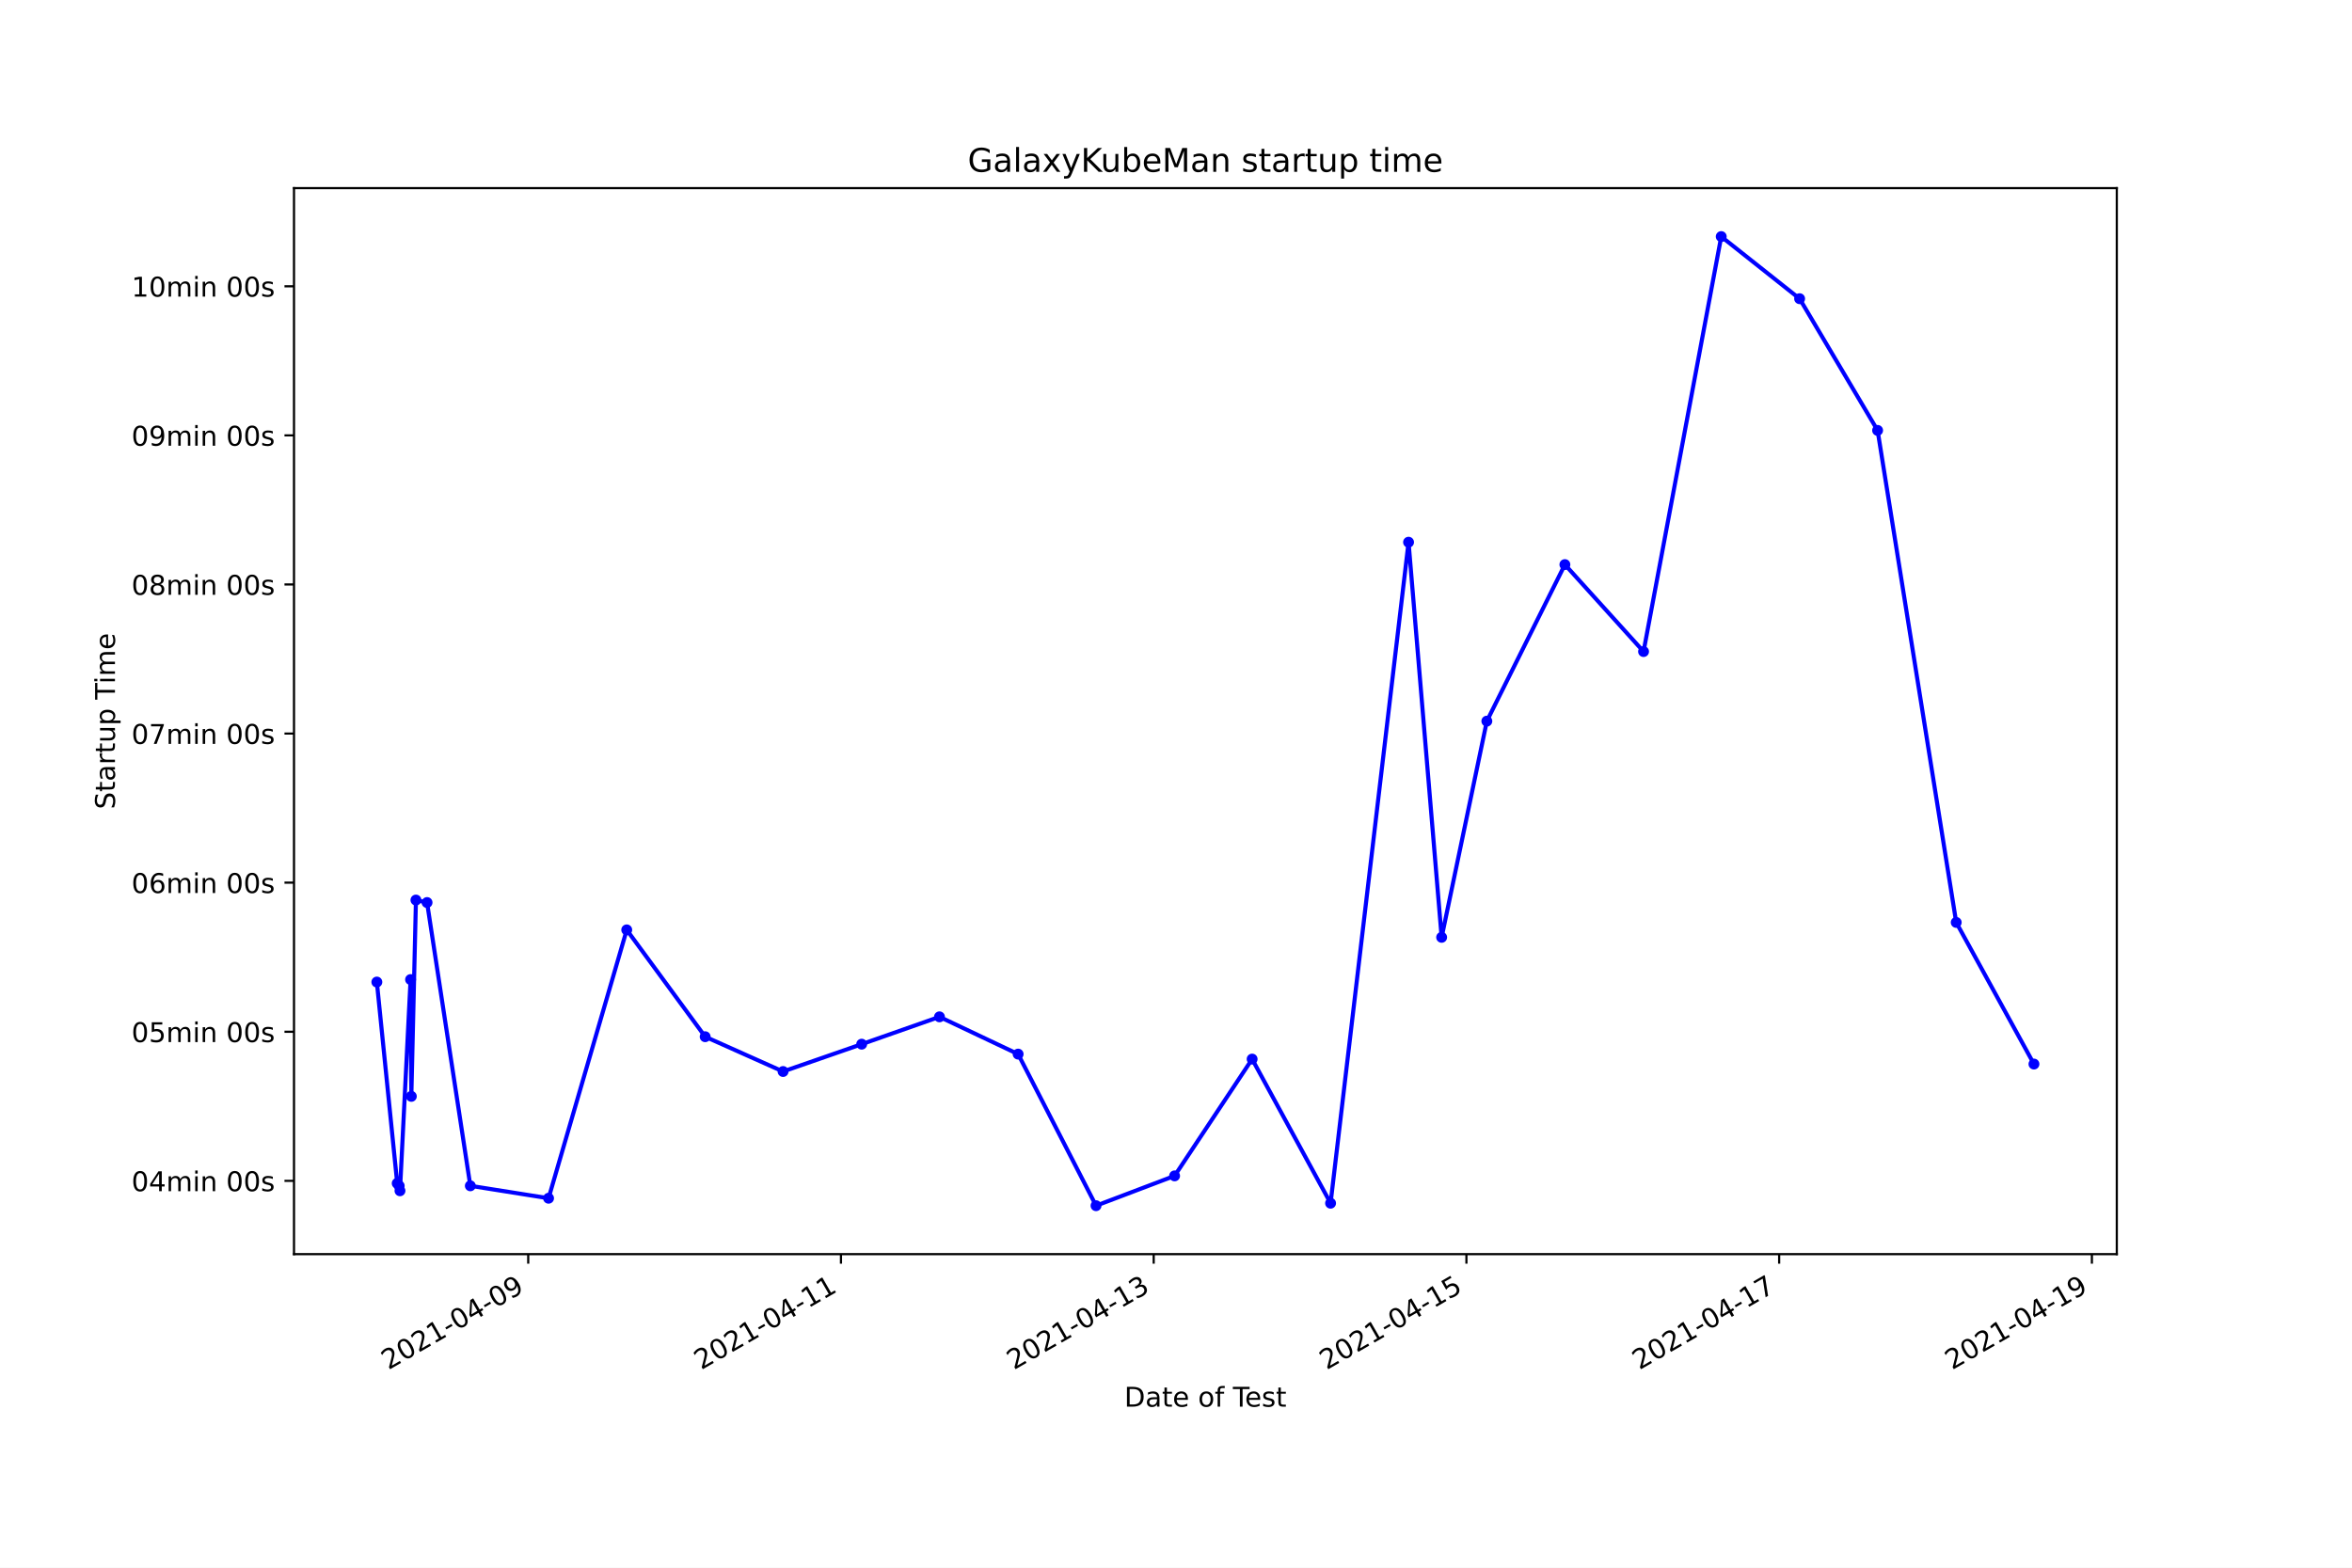
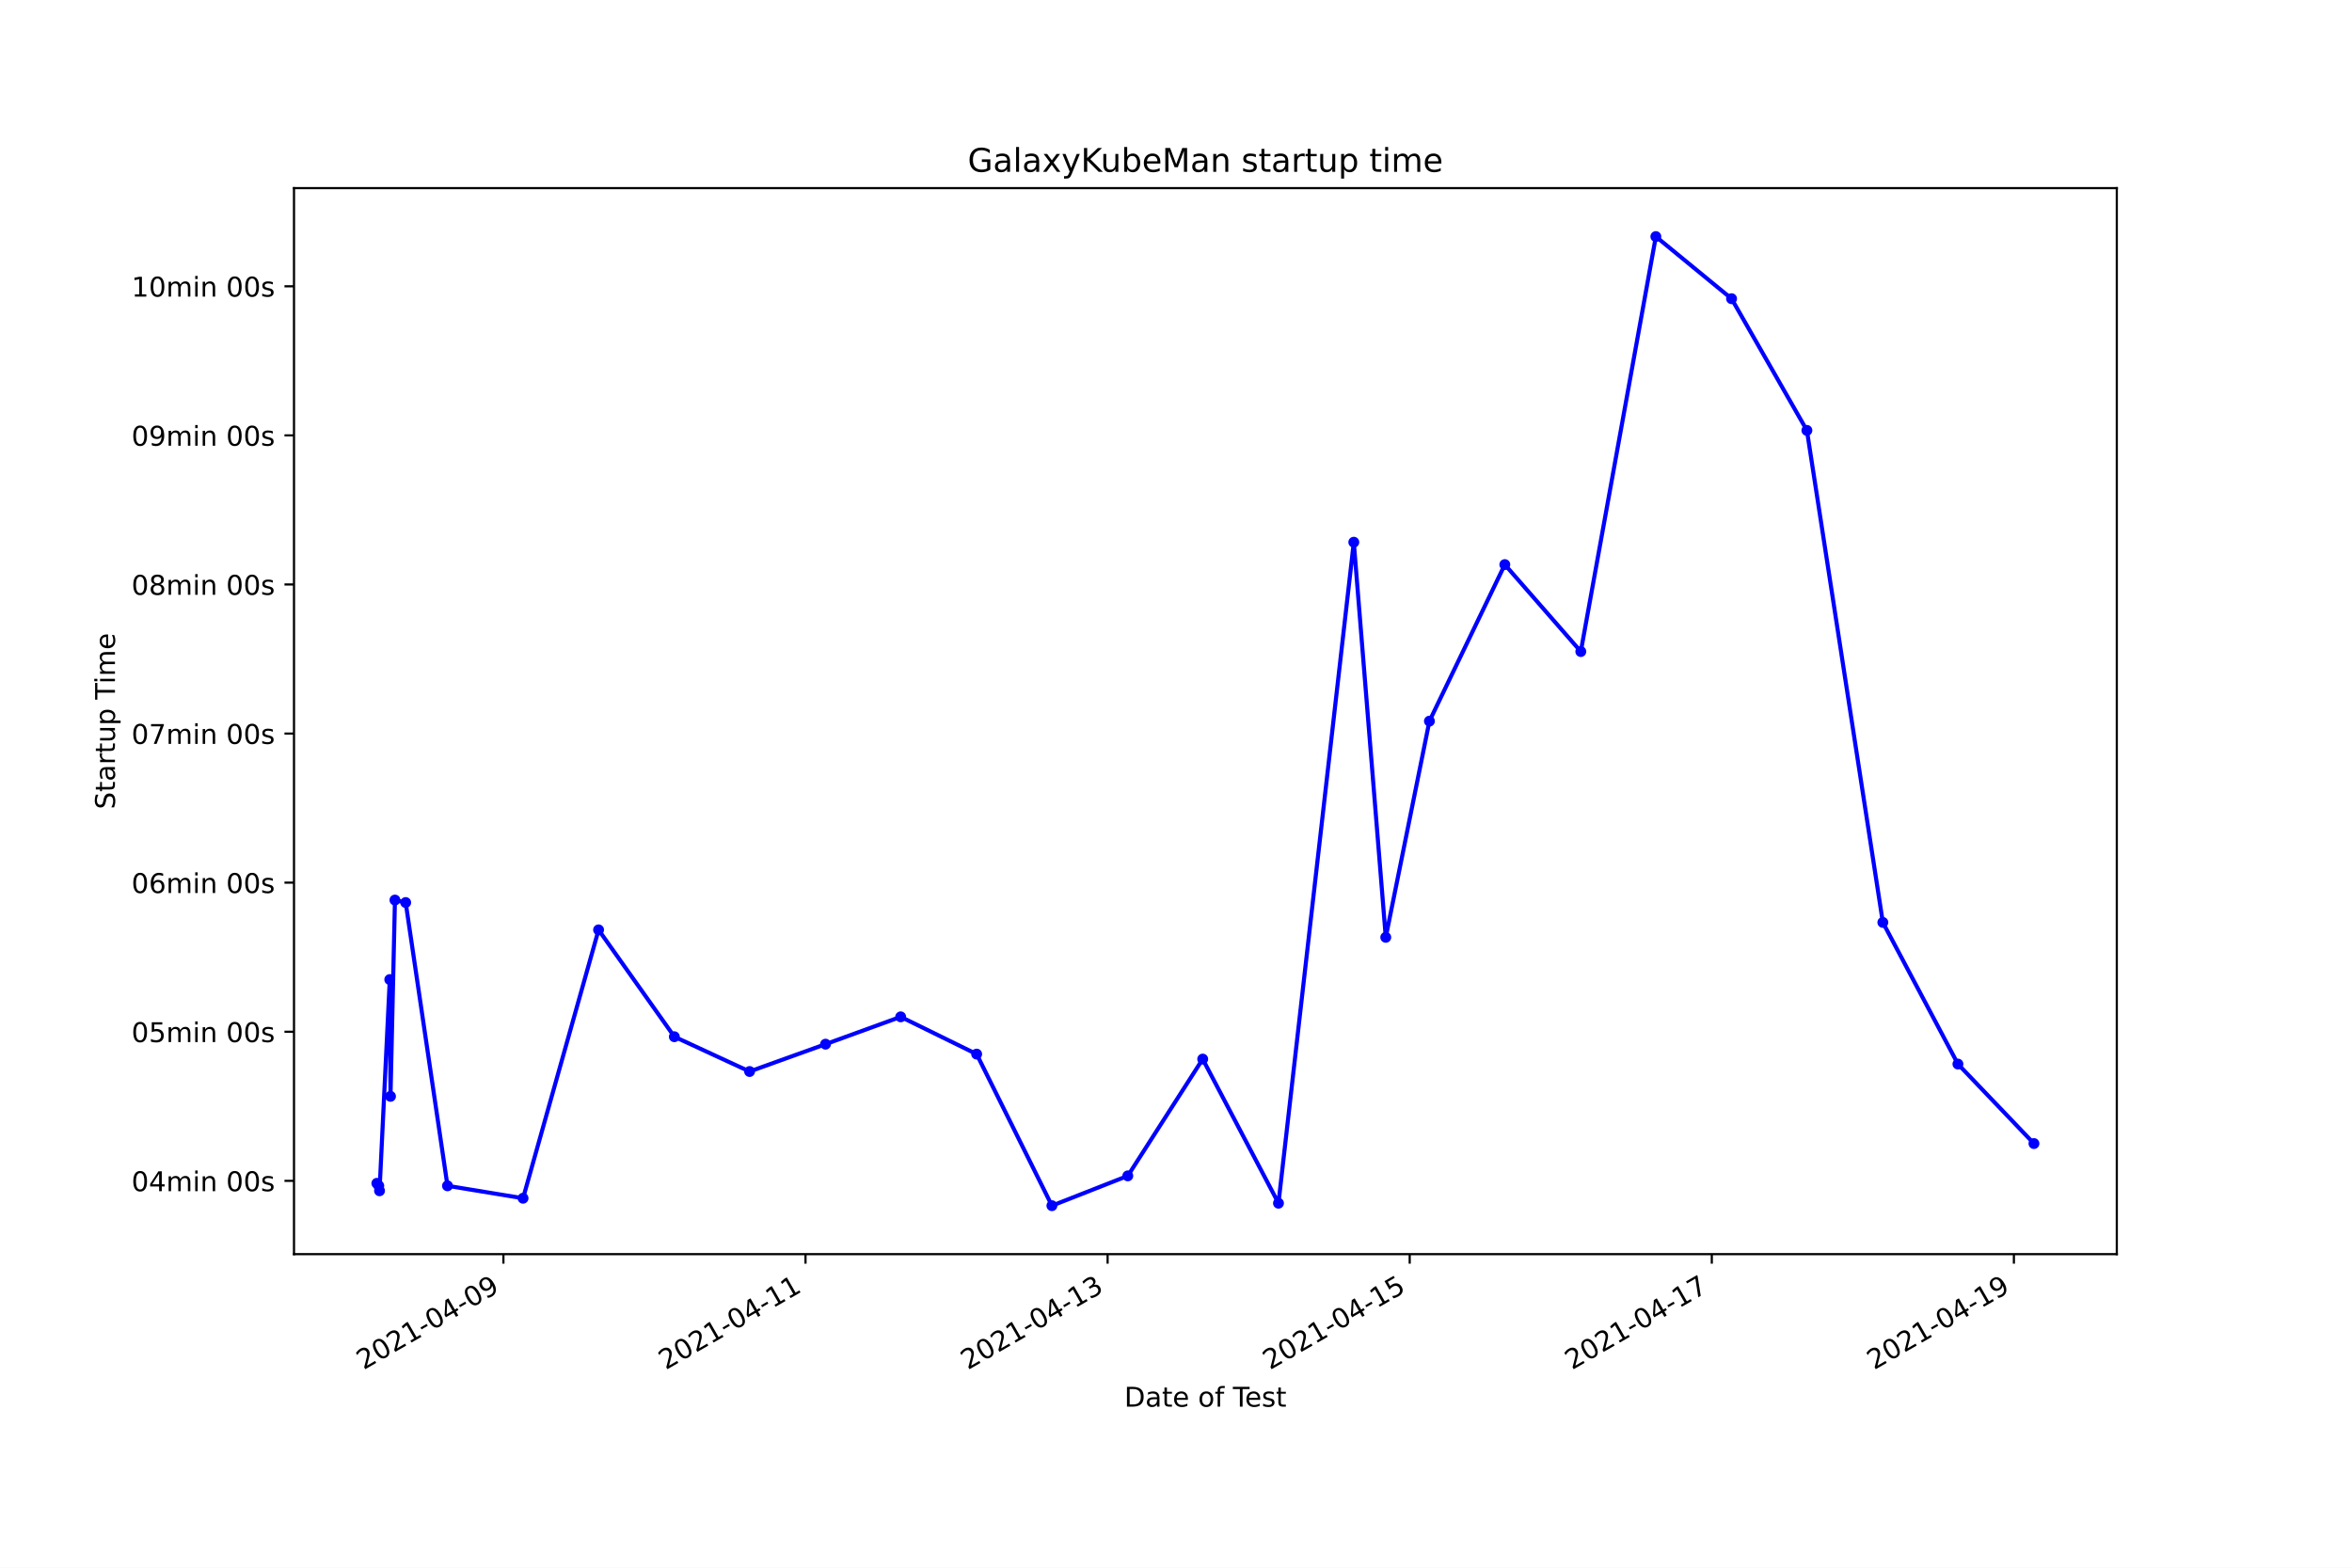
<svg xmlns="http://www.w3.org/2000/svg" xmlns:xlink="http://www.w3.org/1999/xlink" height="576pt" version="1.1" viewBox="0 0 864 576" width="864pt">
  <defs>
    <style type="text/css">*{stroke-linecap:butt;stroke-linejoin:round;}</style>
  </defs>
  <g id="figure_1">
    <g id="patch_1">
      <path d="M 0 576  L 864 576  L 864 0  L 0 0  z " style="fill:#ffffff;" />
    </g>
    <g id="axes_1">
      <g id="patch_2">
        <path d="M 108 460.8  L 777.6 460.8  L 777.6 69.12  L 108 69.12  z " style="fill:#ffffff;" />
      </g>
      <g id="matplotlib.axis_1">
        <g id="xtick_1">
          <g id="line2d_1">
            <defs>
-               <path d="M 0 0  L 0 3.5  " id="m225bb0d19f" style="stroke:#000000;stroke-width:0.8;" />
+               <path d="M 0 0  L 0 3.5  " id="m2a1dd8f8ae" style="stroke:#000000;stroke-width:0.8;" />
            </defs>
            <g>
-               <use style="stroke:#000000;stroke-width:0.8;" x="194.042" xlink:href="#m225bb0d19f" y="460.8" />
+               <use style="stroke:#000000;stroke-width:0.8;" x="184.928" xlink:href="#m2a1dd8f8ae" y="460.8" />
            </g>
          </g>
          <g id="text_1">
-             <g transform="translate(142.6728 503.4383)rotate(-30)scale(0.1 -0.1)">
+             <g transform="translate(133.5586 503.4383)rotate(-30)scale(0.1 -0.1)">
              <defs>
                <path d="M 1228 531  L 3431 531  L 3431 0  L 469 0  L 469 531  Q 828 903 1448 1529  Q 2069 2156 2228 2338  Q 2531 2678 2651 2914  Q 2772 3150 2772 3378  Q 2772 3750 2511 3984  Q 2250 4219 1831 4219  Q 1534 4219 1204 4116  Q 875 4013 500 3803  L 500 4441  Q 881 4594 1212 4672  Q 1544 4750 1819 4750  Q 2544 4750 2975 4387  Q 3406 4025 3406 3419  Q 3406 3131 3298 2873  Q 3191 2616 2906 2266  Q 2828 2175 2409 1742  Q 1991 1309 1228 531  z " id="DejaVuSans-32" transform="scale(0.015625)" />
                <path d="M 2034 4250  Q 1547 4250 1301 3770  Q 1056 3291 1056 2328  Q 1056 1369 1301 889  Q 1547 409 2034 409  Q 2525 409 2770 889  Q 3016 1369 3016 2328  Q 3016 3291 2770 3770  Q 2525 4250 2034 4250  z M 2034 4750  Q 2819 4750 3233 4129  Q 3647 3509 3647 2328  Q 3647 1150 3233 529  Q 2819 -91 2034 -91  Q 1250 -91 836 529  Q 422 1150 422 2328  Q 422 3509 836 4129  Q 1250 4750 2034 4750  z " id="DejaVuSans-30" transform="scale(0.015625)" />
                <path d="M 794 531  L 1825 531  L 1825 4091  L 703 3866  L 703 4441  L 1819 4666  L 2450 4666  L 2450 531  L 3481 531  L 3481 0  L 794 0  L 794 531  z " id="DejaVuSans-31" transform="scale(0.015625)" />
                <path d="M 313 2009  L 1997 2009  L 1997 1497  L 313 1497  L 313 2009  z " id="DejaVuSans-2d" transform="scale(0.015625)" />
                <path d="M 2419 4116  L 825 1625  L 2419 1625  L 2419 4116  z M 2253 4666  L 3047 4666  L 3047 1625  L 3713 1625  L 3713 1100  L 3047 1100  L 3047 0  L 2419 0  L 2419 1100  L 313 1100  L 313 1709  L 2253 4666  z " id="DejaVuSans-34" transform="scale(0.015625)" />
                <path d="M 703 97  L 703 672  Q 941 559 1184 500  Q 1428 441 1663 441  Q 2288 441 2617 861  Q 2947 1281 2994 2138  Q 2813 1869 2534 1725  Q 2256 1581 1919 1581  Q 1219 1581 811 2004  Q 403 2428 403 3163  Q 403 3881 828 4315  Q 1253 4750 1959 4750  Q 2769 4750 3195 4129  Q 3622 3509 3622 2328  Q 3622 1225 3098 567  Q 2575 -91 1691 -91  Q 1453 -91 1209 -44  Q 966 3 703 97  z M 1959 2075  Q 2384 2075 2632 2365  Q 2881 2656 2881 3163  Q 2881 3666 2632 3958  Q 2384 4250 1959 4250  Q 1534 4250 1286 3958  Q 1038 3666 1038 3163  Q 1038 2656 1286 2365  Q 1534 2075 1959 2075  z " id="DejaVuSans-39" transform="scale(0.015625)" />
              </defs>
              <use xlink:href="#DejaVuSans-32" />
              <use x="63.623" xlink:href="#DejaVuSans-30" />
              <use x="127.246" xlink:href="#DejaVuSans-32" />
              <use x="190.869" xlink:href="#DejaVuSans-31" />
              <use x="254.492" xlink:href="#DejaVuSans-2d" />
              <use x="290.576" xlink:href="#DejaVuSans-30" />
              <use x="354.199" xlink:href="#DejaVuSans-34" />
              <use x="417.822" xlink:href="#DejaVuSans-2d" />
              <use x="453.906" xlink:href="#DejaVuSans-30" />
              <use x="517.529" xlink:href="#DejaVuSans-39" />
            </g>
          </g>
        </g>
        <g id="xtick_2">
          <g id="line2d_2">
            <g>
-               <use style="stroke:#000000;stroke-width:0.8;" x="308.924" xlink:href="#m225bb0d19f" y="460.8" />
+               <use style="stroke:#000000;stroke-width:0.8;" x="295.902" xlink:href="#m2a1dd8f8ae" y="460.8" />
            </g>
          </g>
          <g id="text_2">
-             <g transform="translate(257.5543 503.4383)rotate(-30)scale(0.1 -0.1)">
+             <g transform="translate(244.5329 503.4383)rotate(-30)scale(0.1 -0.1)">
              <use xlink:href="#DejaVuSans-32" />
              <use x="63.623" xlink:href="#DejaVuSans-30" />
              <use x="127.246" xlink:href="#DejaVuSans-32" />
              <use x="190.869" xlink:href="#DejaVuSans-31" />
              <use x="254.492" xlink:href="#DejaVuSans-2d" />
              <use x="290.576" xlink:href="#DejaVuSans-30" />
              <use x="354.199" xlink:href="#DejaVuSans-34" />
              <use x="417.822" xlink:href="#DejaVuSans-2d" />
              <use x="453.906" xlink:href="#DejaVuSans-31" />
              <use x="517.529" xlink:href="#DejaVuSans-31" />
            </g>
          </g>
        </g>
        <g id="xtick_3">
          <g id="line2d_3">
            <g>
-               <use style="stroke:#000000;stroke-width:0.8;" x="423.805" xlink:href="#m225bb0d19f" y="460.8" />
+               <use style="stroke:#000000;stroke-width:0.8;" x="406.877" xlink:href="#m2a1dd8f8ae" y="460.8" />
            </g>
          </g>
          <g id="text_3">
-             <g transform="translate(372.4359 503.4383)rotate(-30)scale(0.1 -0.1)">
+             <g transform="translate(355.5071 503.4383)rotate(-30)scale(0.1 -0.1)">
              <defs>
                <path d="M 2597 2516  Q 3050 2419 3304 2112  Q 3559 1806 3559 1356  Q 3559 666 3084 287  Q 2609 -91 1734 -91  Q 1441 -91 1130 -33  Q 819 25 488 141  L 488 750  Q 750 597 1062 519  Q 1375 441 1716 441  Q 2309 441 2620 675  Q 2931 909 2931 1356  Q 2931 1769 2642 2001  Q 2353 2234 1838 2234  L 1294 2234  L 1294 2753  L 1863 2753  Q 2328 2753 2575 2939  Q 2822 3125 2822 3475  Q 2822 3834 2567 4026  Q 2313 4219 1838 4219  Q 1578 4219 1281 4162  Q 984 4106 628 3988  L 628 4550  Q 988 4650 1302 4700  Q 1616 4750 1894 4750  Q 2613 4750 3031 4423  Q 3450 4097 3450 3541  Q 3450 3153 3228 2886  Q 3006 2619 2597 2516  z " id="DejaVuSans-33" transform="scale(0.015625)" />
              </defs>
              <use xlink:href="#DejaVuSans-32" />
              <use x="63.623" xlink:href="#DejaVuSans-30" />
              <use x="127.246" xlink:href="#DejaVuSans-32" />
              <use x="190.869" xlink:href="#DejaVuSans-31" />
              <use x="254.492" xlink:href="#DejaVuSans-2d" />
              <use x="290.576" xlink:href="#DejaVuSans-30" />
              <use x="354.199" xlink:href="#DejaVuSans-34" />
              <use x="417.822" xlink:href="#DejaVuSans-2d" />
              <use x="453.906" xlink:href="#DejaVuSans-31" />
              <use x="517.529" xlink:href="#DejaVuSans-33" />
            </g>
          </g>
        </g>
        <g id="xtick_4">
          <g id="line2d_4">
            <g>
-               <use style="stroke:#000000;stroke-width:0.8;" x="538.687" xlink:href="#m225bb0d19f" y="460.8" />
+               <use style="stroke:#000000;stroke-width:0.8;" x="517.851" xlink:href="#m2a1dd8f8ae" y="460.8" />
            </g>
          </g>
          <g id="text_4">
-             <g transform="translate(487.3174 503.4383)rotate(-30)scale(0.1 -0.1)">
+             <g transform="translate(466.4814 503.4383)rotate(-30)scale(0.1 -0.1)">
              <defs>
                <path d="M 691 4666  L 3169 4666  L 3169 4134  L 1269 4134  L 1269 2991  Q 1406 3038 1543 3061  Q 1681 3084 1819 3084  Q 2600 3084 3056 2656  Q 3513 2228 3513 1497  Q 3513 744 3044 326  Q 2575 -91 1722 -91  Q 1428 -91 1123 -41  Q 819 9 494 109  L 494 744  Q 775 591 1075 516  Q 1375 441 1709 441  Q 2250 441 2565 725  Q 2881 1009 2881 1497  Q 2881 1984 2565 2268  Q 2250 2553 1709 2553  Q 1456 2553 1204 2497  Q 953 2441 691 2322  L 691 4666  z " id="DejaVuSans-35" transform="scale(0.015625)" />
              </defs>
              <use xlink:href="#DejaVuSans-32" />
              <use x="63.623" xlink:href="#DejaVuSans-30" />
              <use x="127.246" xlink:href="#DejaVuSans-32" />
              <use x="190.869" xlink:href="#DejaVuSans-31" />
              <use x="254.492" xlink:href="#DejaVuSans-2d" />
              <use x="290.576" xlink:href="#DejaVuSans-30" />
              <use x="354.199" xlink:href="#DejaVuSans-34" />
              <use x="417.822" xlink:href="#DejaVuSans-2d" />
              <use x="453.906" xlink:href="#DejaVuSans-31" />
              <use x="517.529" xlink:href="#DejaVuSans-35" />
            </g>
          </g>
        </g>
        <g id="xtick_5">
          <g id="line2d_5">
            <g>
-               <use style="stroke:#000000;stroke-width:0.8;" x="653.568" xlink:href="#m225bb0d19f" y="460.8" />
+               <use style="stroke:#000000;stroke-width:0.8;" x="628.825" xlink:href="#m2a1dd8f8ae" y="460.8" />
            </g>
          </g>
          <g id="text_5">
-             <g transform="translate(602.199 503.4383)rotate(-30)scale(0.1 -0.1)">
+             <g transform="translate(577.4557 503.4383)rotate(-30)scale(0.1 -0.1)">
              <defs>
                <path d="M 525 4666  L 3525 4666  L 3525 4397  L 1831 0  L 1172 0  L 2766 4134  L 525 4134  L 525 4666  z " id="DejaVuSans-37" transform="scale(0.015625)" />
              </defs>
              <use xlink:href="#DejaVuSans-32" />
              <use x="63.623" xlink:href="#DejaVuSans-30" />
              <use x="127.246" xlink:href="#DejaVuSans-32" />
              <use x="190.869" xlink:href="#DejaVuSans-31" />
              <use x="254.492" xlink:href="#DejaVuSans-2d" />
              <use x="290.576" xlink:href="#DejaVuSans-30" />
              <use x="354.199" xlink:href="#DejaVuSans-34" />
              <use x="417.822" xlink:href="#DejaVuSans-2d" />
              <use x="453.906" xlink:href="#DejaVuSans-31" />
              <use x="517.529" xlink:href="#DejaVuSans-37" />
            </g>
          </g>
        </g>
        <g id="xtick_6">
          <g id="line2d_6">
            <g>
-               <use style="stroke:#000000;stroke-width:0.8;" x="768.45" xlink:href="#m225bb0d19f" y="460.8" />
+               <use style="stroke:#000000;stroke-width:0.8;" x="739.799" xlink:href="#m2a1dd8f8ae" y="460.8" />
            </g>
          </g>
          <g id="text_6">
-             <g transform="translate(717.0805 503.4383)rotate(-30)scale(0.1 -0.1)">
+             <g transform="translate(688.4299 503.4383)rotate(-30)scale(0.1 -0.1)">
              <use xlink:href="#DejaVuSans-32" />
              <use x="63.623" xlink:href="#DejaVuSans-30" />
              <use x="127.246" xlink:href="#DejaVuSans-32" />
              <use x="190.869" xlink:href="#DejaVuSans-31" />
              <use x="254.492" xlink:href="#DejaVuSans-2d" />
              <use x="290.576" xlink:href="#DejaVuSans-30" />
              <use x="354.199" xlink:href="#DejaVuSans-34" />
              <use x="417.822" xlink:href="#DejaVuSans-2d" />
              <use x="453.906" xlink:href="#DejaVuSans-31" />
              <use x="517.529" xlink:href="#DejaVuSans-39" />
            </g>
          </g>
        </g>
        <g id="text_7">
          <g transform="translate(413.0063 516.8378)scale(0.1 -0.1)">
            <defs>
              <path d="M 1259 4147  L 1259 519  L 2022 519  Q 2988 519 3436 956  Q 3884 1394 3884 2338  Q 3884 3275 3436 3711  Q 2988 4147 2022 4147  L 1259 4147  z M 628 4666  L 1925 4666  Q 3281 4666 3915 4102  Q 4550 3538 4550 2338  Q 4550 1131 3912 565  Q 3275 0 1925 0  L 628 0  L 628 4666  z " id="DejaVuSans-44" transform="scale(0.015625)" />
              <path d="M 2194 1759  Q 1497 1759 1228 1600  Q 959 1441 959 1056  Q 959 750 1161 570  Q 1363 391 1709 391  Q 2188 391 2477 730  Q 2766 1069 2766 1631  L 2766 1759  L 2194 1759  z M 3341 1997  L 3341 0  L 2766 0  L 2766 531  Q 2569 213 2275 61  Q 1981 -91 1556 -91  Q 1019 -91 701 211  Q 384 513 384 1019  Q 384 1609 779 1909  Q 1175 2209 1959 2209  L 2766 2209  L 2766 2266  Q 2766 2663 2505 2880  Q 2244 3097 1772 3097  Q 1472 3097 1187 3025  Q 903 2953 641 2809  L 641 3341  Q 956 3463 1253 3523  Q 1550 3584 1831 3584  Q 2591 3584 2966 3190  Q 3341 2797 3341 1997  z " id="DejaVuSans-61" transform="scale(0.015625)" />
              <path d="M 1172 4494  L 1172 3500  L 2356 3500  L 2356 3053  L 1172 3053  L 1172 1153  Q 1172 725 1289 603  Q 1406 481 1766 481  L 2356 481  L 2356 0  L 1766 0  Q 1100 0 847 248  Q 594 497 594 1153  L 594 3053  L 172 3053  L 172 3500  L 594 3500  L 594 4494  L 1172 4494  z " id="DejaVuSans-74" transform="scale(0.015625)" />
              <path d="M 3597 1894  L 3597 1613  L 953 1613  Q 991 1019 1311 708  Q 1631 397 2203 397  Q 2534 397 2845 478  Q 3156 559 3463 722  L 3463 178  Q 3153 47 2828 -22  Q 2503 -91 2169 -91  Q 1331 -91 842 396  Q 353 884 353 1716  Q 353 2575 817 3079  Q 1281 3584 2069 3584  Q 2775 3584 3186 3129  Q 3597 2675 3597 1894  z M 3022 2063  Q 3016 2534 2758 2815  Q 2500 3097 2075 3097  Q 1594 3097 1305 2825  Q 1016 2553 972 2059  L 3022 2063  z " id="DejaVuSans-65" transform="scale(0.015625)" />
              <path id="DejaVuSans-20" transform="scale(0.015625)" />
              <path d="M 1959 3097  Q 1497 3097 1228 2736  Q 959 2375 959 1747  Q 959 1119 1226 758  Q 1494 397 1959 397  Q 2419 397 2687 759  Q 2956 1122 2956 1747  Q 2956 2369 2687 2733  Q 2419 3097 1959 3097  z M 1959 3584  Q 2709 3584 3137 3096  Q 3566 2609 3566 1747  Q 3566 888 3137 398  Q 2709 -91 1959 -91  Q 1206 -91 779 398  Q 353 888 353 1747  Q 353 2609 779 3096  Q 1206 3584 1959 3584  z " id="DejaVuSans-6f" transform="scale(0.015625)" />
              <path d="M 2375 4863  L 2375 4384  L 1825 4384  Q 1516 4384 1395 4259  Q 1275 4134 1275 3809  L 1275 3500  L 2222 3500  L 2222 3053  L 1275 3053  L 1275 0  L 697 0  L 697 3053  L 147 3053  L 147 3500  L 697 3500  L 697 3744  Q 697 4328 969 4595  Q 1241 4863 1831 4863  L 2375 4863  z " id="DejaVuSans-66" transform="scale(0.015625)" />
              <path d="M -19 4666  L 3928 4666  L 3928 4134  L 2272 4134  L 2272 0  L 1638 0  L 1638 4134  L -19 4134  L -19 4666  z " id="DejaVuSans-54" transform="scale(0.015625)" />
              <path d="M 2834 3397  L 2834 2853  Q 2591 2978 2328 3040  Q 2066 3103 1784 3103  Q 1356 3103 1142 2972  Q 928 2841 928 2578  Q 928 2378 1081 2264  Q 1234 2150 1697 2047  L 1894 2003  Q 2506 1872 2764 1633  Q 3022 1394 3022 966  Q 3022 478 2636 193  Q 2250 -91 1575 -91  Q 1294 -91 989 -36  Q 684 19 347 128  L 347 722  Q 666 556 975 473  Q 1284 391 1588 391  Q 1994 391 2212 530  Q 2431 669 2431 922  Q 2431 1156 2273 1281  Q 2116 1406 1581 1522  L 1381 1569  Q 847 1681 609 1914  Q 372 2147 372 2553  Q 372 3047 722 3315  Q 1072 3584 1716 3584  Q 2034 3584 2315 3537  Q 2597 3491 2834 3397  z " id="DejaVuSans-73" transform="scale(0.015625)" />
            </defs>
            <use xlink:href="#DejaVuSans-44" />
            <use x="77.002" xlink:href="#DejaVuSans-61" />
            <use x="138.281" xlink:href="#DejaVuSans-74" />
            <use x="177.49" xlink:href="#DejaVuSans-65" />
            <use x="239.014" xlink:href="#DejaVuSans-20" />
            <use x="270.801" xlink:href="#DejaVuSans-6f" />
            <use x="331.982" xlink:href="#DejaVuSans-66" />
            <use x="367.188" xlink:href="#DejaVuSans-20" />
            <use x="398.975" xlink:href="#DejaVuSans-54" />
            <use x="443.059" xlink:href="#DejaVuSans-65" />
            <use x="504.582" xlink:href="#DejaVuSans-73" />
            <use x="556.682" xlink:href="#DejaVuSans-74" />
          </g>
        </g>
      </g>
      <g id="matplotlib.axis_2">
        <g id="ytick_1">
          <g id="line2d_7">
            <defs>
-               <path d="M 0 0  L -3.5 0  " id="m6c0e92b3d6" style="stroke:#000000;stroke-width:0.8;" />
+               <path d="M 0 0  L -3.5 0  " id="m1219d5d422" style="stroke:#000000;stroke-width:0.8;" />
            </defs>
            <g>
-               <use style="stroke:#000000;stroke-width:0.8;" x="108" xlink:href="#m6c0e92b3d6" y="433.866" />
+               <use style="stroke:#000000;stroke-width:0.8;" x="108" xlink:href="#m1219d5d422" y="433.866" />
            </g>
          </g>
          <g id="text_8">
            <g transform="translate(48.30625 437.6655)scale(0.1 -0.1)">
              <defs>
                <path d="M 3328 2828  Q 3544 3216 3844 3400  Q 4144 3584 4550 3584  Q 5097 3584 5394 3201  Q 5691 2819 5691 2113  L 5691 0  L 5113 0  L 5113 2094  Q 5113 2597 4934 2840  Q 4756 3084 4391 3084  Q 3944 3084 3684 2787  Q 3425 2491 3425 1978  L 3425 0  L 2847 0  L 2847 2094  Q 2847 2600 2669 2842  Q 2491 3084 2119 3084  Q 1678 3084 1418 2786  Q 1159 2488 1159 1978  L 1159 0  L 581 0  L 581 3500  L 1159 3500  L 1159 2956  Q 1356 3278 1631 3431  Q 1906 3584 2284 3584  Q 2666 3584 2933 3390  Q 3200 3197 3328 2828  z " id="DejaVuSans-6d" transform="scale(0.015625)" />
                <path d="M 603 3500  L 1178 3500  L 1178 0  L 603 0  L 603 3500  z M 603 4863  L 1178 4863  L 1178 4134  L 603 4134  L 603 4863  z " id="DejaVuSans-69" transform="scale(0.015625)" />
                <path d="M 3513 2113  L 3513 0  L 2938 0  L 2938 2094  Q 2938 2591 2744 2837  Q 2550 3084 2163 3084  Q 1697 3084 1428 2787  Q 1159 2491 1159 1978  L 1159 0  L 581 0  L 581 3500  L 1159 3500  L 1159 2956  Q 1366 3272 1645 3428  Q 1925 3584 2291 3584  Q 2894 3584 3203 3211  Q 3513 2838 3513 2113  z " id="DejaVuSans-6e" transform="scale(0.015625)" />
              </defs>
              <use xlink:href="#DejaVuSans-30" />
              <use x="63.623" xlink:href="#DejaVuSans-34" />
              <use x="127.246" xlink:href="#DejaVuSans-6d" />
              <use x="224.658" xlink:href="#DejaVuSans-69" />
              <use x="252.441" xlink:href="#DejaVuSans-6e" />
              <use x="315.82" xlink:href="#DejaVuSans-20" />
              <use x="347.607" xlink:href="#DejaVuSans-30" />
              <use x="411.23" xlink:href="#DejaVuSans-30" />
              <use x="474.854" xlink:href="#DejaVuSans-73" />
            </g>
          </g>
        </g>
        <g id="ytick_2">
          <g id="line2d_8">
            <g>
-               <use style="stroke:#000000;stroke-width:0.8;" x="108" xlink:href="#m6c0e92b3d6" y="379.086" />
+               <use style="stroke:#000000;stroke-width:0.8;" x="108" xlink:href="#m1219d5d422" y="379.086" />
            </g>
          </g>
          <g id="text_9">
            <g transform="translate(48.30625 382.8851)scale(0.1 -0.1)">
              <use xlink:href="#DejaVuSans-30" />
              <use x="63.623" xlink:href="#DejaVuSans-35" />
              <use x="127.246" xlink:href="#DejaVuSans-6d" />
              <use x="224.658" xlink:href="#DejaVuSans-69" />
              <use x="252.441" xlink:href="#DejaVuSans-6e" />
              <use x="315.82" xlink:href="#DejaVuSans-20" />
              <use x="347.607" xlink:href="#DejaVuSans-30" />
              <use x="411.23" xlink:href="#DejaVuSans-30" />
              <use x="474.854" xlink:href="#DejaVuSans-73" />
            </g>
          </g>
        </g>
        <g id="ytick_3">
          <g id="line2d_9">
            <g>
-               <use style="stroke:#000000;stroke-width:0.8;" x="108" xlink:href="#m6c0e92b3d6" y="324.305" />
+               <use style="stroke:#000000;stroke-width:0.8;" x="108" xlink:href="#m1219d5d422" y="324.305" />
            </g>
          </g>
          <g id="text_10">
            <g transform="translate(48.30625 328.1047)scale(0.1 -0.1)">
              <defs>
                <path d="M 2113 2584  Q 1688 2584 1439 2293  Q 1191 2003 1191 1497  Q 1191 994 1439 701  Q 1688 409 2113 409  Q 2538 409 2786 701  Q 3034 994 3034 1497  Q 3034 2003 2786 2293  Q 2538 2584 2113 2584  z M 3366 4563  L 3366 3988  Q 3128 4100 2886 4159  Q 2644 4219 2406 4219  Q 1781 4219 1451 3797  Q 1122 3375 1075 2522  Q 1259 2794 1537 2939  Q 1816 3084 2150 3084  Q 2853 3084 3261 2657  Q 3669 2231 3669 1497  Q 3669 778 3244 343  Q 2819 -91 2113 -91  Q 1303 -91 875 529  Q 447 1150 447 2328  Q 447 3434 972 4092  Q 1497 4750 2381 4750  Q 2619 4750 2861 4703  Q 3103 4656 3366 4563  z " id="DejaVuSans-36" transform="scale(0.015625)" />
              </defs>
              <use xlink:href="#DejaVuSans-30" />
              <use x="63.623" xlink:href="#DejaVuSans-36" />
              <use x="127.246" xlink:href="#DejaVuSans-6d" />
              <use x="224.658" xlink:href="#DejaVuSans-69" />
              <use x="252.441" xlink:href="#DejaVuSans-6e" />
              <use x="315.82" xlink:href="#DejaVuSans-20" />
              <use x="347.607" xlink:href="#DejaVuSans-30" />
              <use x="411.23" xlink:href="#DejaVuSans-30" />
              <use x="474.854" xlink:href="#DejaVuSans-73" />
            </g>
          </g>
        </g>
        <g id="ytick_4">
          <g id="line2d_10">
            <g>
-               <use style="stroke:#000000;stroke-width:0.8;" x="108" xlink:href="#m6c0e92b3d6" y="269.525" />
+               <use style="stroke:#000000;stroke-width:0.8;" x="108" xlink:href="#m1219d5d422" y="269.525" />
            </g>
          </g>
          <g id="text_11">
            <g transform="translate(48.30625 273.3243)scale(0.1 -0.1)">
              <use xlink:href="#DejaVuSans-30" />
              <use x="63.623" xlink:href="#DejaVuSans-37" />
              <use x="127.246" xlink:href="#DejaVuSans-6d" />
              <use x="224.658" xlink:href="#DejaVuSans-69" />
              <use x="252.441" xlink:href="#DejaVuSans-6e" />
              <use x="315.82" xlink:href="#DejaVuSans-20" />
              <use x="347.607" xlink:href="#DejaVuSans-30" />
              <use x="411.23" xlink:href="#DejaVuSans-30" />
              <use x="474.854" xlink:href="#DejaVuSans-73" />
            </g>
          </g>
        </g>
        <g id="ytick_5">
          <g id="line2d_11">
            <g>
-               <use style="stroke:#000000;stroke-width:0.8;" x="108" xlink:href="#m6c0e92b3d6" y="214.745" />
+               <use style="stroke:#000000;stroke-width:0.8;" x="108" xlink:href="#m1219d5d422" y="214.745" />
            </g>
          </g>
          <g id="text_12">
            <g transform="translate(48.30625 218.5438)scale(0.1 -0.1)">
              <defs>
                <path d="M 2034 2216  Q 1584 2216 1326 1975  Q 1069 1734 1069 1313  Q 1069 891 1326 650  Q 1584 409 2034 409  Q 2484 409 2743 651  Q 3003 894 3003 1313  Q 3003 1734 2745 1975  Q 2488 2216 2034 2216  z M 1403 2484  Q 997 2584 770 2862  Q 544 3141 544 3541  Q 544 4100 942 4425  Q 1341 4750 2034 4750  Q 2731 4750 3128 4425  Q 3525 4100 3525 3541  Q 3525 3141 3298 2862  Q 3072 2584 2669 2484  Q 3125 2378 3379 2068  Q 3634 1759 3634 1313  Q 3634 634 3220 271  Q 2806 -91 2034 -91  Q 1263 -91 848 271  Q 434 634 434 1313  Q 434 1759 690 2068  Q 947 2378 1403 2484  z M 1172 3481  Q 1172 3119 1398 2916  Q 1625 2713 2034 2713  Q 2441 2713 2670 2916  Q 2900 3119 2900 3481  Q 2900 3844 2670 4047  Q 2441 4250 2034 4250  Q 1625 4250 1398 4047  Q 1172 3844 1172 3481  z " id="DejaVuSans-38" transform="scale(0.015625)" />
              </defs>
              <use xlink:href="#DejaVuSans-30" />
              <use x="63.623" xlink:href="#DejaVuSans-38" />
              <use x="127.246" xlink:href="#DejaVuSans-6d" />
              <use x="224.658" xlink:href="#DejaVuSans-69" />
              <use x="252.441" xlink:href="#DejaVuSans-6e" />
              <use x="315.82" xlink:href="#DejaVuSans-20" />
              <use x="347.607" xlink:href="#DejaVuSans-30" />
              <use x="411.23" xlink:href="#DejaVuSans-30" />
              <use x="474.854" xlink:href="#DejaVuSans-73" />
            </g>
          </g>
        </g>
        <g id="ytick_6">
          <g id="line2d_12">
            <g>
-               <use style="stroke:#000000;stroke-width:0.8;" x="108" xlink:href="#m6c0e92b3d6" y="159.964" />
+               <use style="stroke:#000000;stroke-width:0.8;" x="108" xlink:href="#m1219d5d422" y="159.964" />
            </g>
          </g>
          <g id="text_13">
            <g transform="translate(48.30625 163.7634)scale(0.1 -0.1)">
              <use xlink:href="#DejaVuSans-30" />
              <use x="63.623" xlink:href="#DejaVuSans-39" />
              <use x="127.246" xlink:href="#DejaVuSans-6d" />
              <use x="224.658" xlink:href="#DejaVuSans-69" />
              <use x="252.441" xlink:href="#DejaVuSans-6e" />
              <use x="315.82" xlink:href="#DejaVuSans-20" />
              <use x="347.607" xlink:href="#DejaVuSans-30" />
              <use x="411.23" xlink:href="#DejaVuSans-30" />
              <use x="474.854" xlink:href="#DejaVuSans-73" />
            </g>
          </g>
        </g>
        <g id="ytick_7">
          <g id="line2d_13">
            <g>
-               <use style="stroke:#000000;stroke-width:0.8;" x="108" xlink:href="#m6c0e92b3d6" y="105.184" />
+               <use style="stroke:#000000;stroke-width:0.8;" x="108" xlink:href="#m1219d5d422" y="105.184" />
            </g>
          </g>
          <g id="text_14">
            <g transform="translate(48.30625 108.983)scale(0.1 -0.1)">
              <use xlink:href="#DejaVuSans-31" />
              <use x="63.623" xlink:href="#DejaVuSans-30" />
              <use x="127.246" xlink:href="#DejaVuSans-6d" />
              <use x="224.658" xlink:href="#DejaVuSans-69" />
              <use x="252.441" xlink:href="#DejaVuSans-6e" />
              <use x="315.82" xlink:href="#DejaVuSans-20" />
              <use x="347.607" xlink:href="#DejaVuSans-30" />
              <use x="411.23" xlink:href="#DejaVuSans-30" />
              <use x="474.854" xlink:href="#DejaVuSans-73" />
            </g>
          </g>
        </g>
        <g id="text_15">
          <g transform="translate(42.22656 297.3397)rotate(-90)scale(0.1 -0.1)">
            <defs>
              <path d="M 3425 4513  L 3425 3897  Q 3066 4069 2747 4153  Q 2428 4238 2131 4238  Q 1616 4238 1336 4038  Q 1056 3838 1056 3469  Q 1056 3159 1242 3001  Q 1428 2844 1947 2747  L 2328 2669  Q 3034 2534 3370 2195  Q 3706 1856 3706 1288  Q 3706 609 3251 259  Q 2797 -91 1919 -91  Q 1588 -91 1214 -16  Q 841 59 441 206  L 441 856  Q 825 641 1194 531  Q 1563 422 1919 422  Q 2459 422 2753 634  Q 3047 847 3047 1241  Q 3047 1584 2836 1778  Q 2625 1972 2144 2069  L 1759 2144  Q 1053 2284 737 2584  Q 422 2884 422 3419  Q 422 4038 858 4394  Q 1294 4750 2059 4750  Q 2388 4750 2728 4690  Q 3069 4631 3425 4513  z " id="DejaVuSans-53" transform="scale(0.015625)" />
              <path d="M 2631 2963  Q 2534 3019 2420 3045  Q 2306 3072 2169 3072  Q 1681 3072 1420 2755  Q 1159 2438 1159 1844  L 1159 0  L 581 0  L 581 3500  L 1159 3500  L 1159 2956  Q 1341 3275 1631 3429  Q 1922 3584 2338 3584  Q 2397 3584 2469 3576  Q 2541 3569 2628 3553  L 2631 2963  z " id="DejaVuSans-72" transform="scale(0.015625)" />
              <path d="M 544 1381  L 544 3500  L 1119 3500  L 1119 1403  Q 1119 906 1312 657  Q 1506 409 1894 409  Q 2359 409 2629 706  Q 2900 1003 2900 1516  L 2900 3500  L 3475 3500  L 3475 0  L 2900 0  L 2900 538  Q 2691 219 2414 64  Q 2138 -91 1772 -91  Q 1169 -91 856 284  Q 544 659 544 1381  z M 1991 3584  L 1991 3584  z " id="DejaVuSans-75" transform="scale(0.015625)" />
              <path d="M 1159 525  L 1159 -1331  L 581 -1331  L 581 3500  L 1159 3500  L 1159 2969  Q 1341 3281 1617 3432  Q 1894 3584 2278 3584  Q 2916 3584 3314 3078  Q 3713 2572 3713 1747  Q 3713 922 3314 415  Q 2916 -91 2278 -91  Q 1894 -91 1617 61  Q 1341 213 1159 525  z M 3116 1747  Q 3116 2381 2855 2742  Q 2594 3103 2138 3103  Q 1681 3103 1420 2742  Q 1159 2381 1159 1747  Q 1159 1113 1420 752  Q 1681 391 2138 391  Q 2594 391 2855 752  Q 3116 1113 3116 1747  z " id="DejaVuSans-70" transform="scale(0.015625)" />
            </defs>
            <use xlink:href="#DejaVuSans-53" />
            <use x="63.477" xlink:href="#DejaVuSans-74" />
            <use x="102.686" xlink:href="#DejaVuSans-61" />
            <use x="163.965" xlink:href="#DejaVuSans-72" />
            <use x="205.078" xlink:href="#DejaVuSans-74" />
            <use x="244.287" xlink:href="#DejaVuSans-75" />
            <use x="307.666" xlink:href="#DejaVuSans-70" />
            <use x="371.143" xlink:href="#DejaVuSans-20" />
            <use x="402.93" xlink:href="#DejaVuSans-54" />
            <use x="460.889" xlink:href="#DejaVuSans-69" />
            <use x="488.672" xlink:href="#DejaVuSans-6d" />
            <use x="586.084" xlink:href="#DejaVuSans-65" />
          </g>
        </g>
      </g>
      <g id="line2d_14">
-         <path clip-path="url(#pb0b38ae540)" d="M 747.164 390.955  L 718.612 338.914  L 689.731 158.138  L 661.084 109.749  L 632.292 86.924  L 603.755 239.396  L 574.856 207.441  L 546.187 264.96  L 529.583 344.392  L 517.428 199.223  L 488.784 442.083  L 459.968 389.129  L 431.481 432.04  L 402.627 442.996  L 374.006 387.303  L 345.113 373.608  L 316.539 383.651  L 287.657 393.694  L 259.044 380.912  L 230.23 341.653  L 201.511 440.257  L 172.775 435.692  L 156.877 331.61  L 152.794 330.697  L 151.101 402.824  L 150.826 359.913  L 146.931 437.518  L 146.644 435.692  L 145.914 434.779  L 138.436 360.826  " style="fill:none;stroke:#0000ff;stroke-linecap:square;stroke-width:1.5;" />
+         <path clip-path="url(#p84633bc680)" d="M 747.164 420.171  L 719.237 390.955  L 691.657 338.914  L 663.758 158.138  L 636.085 109.749  L 608.272 86.924  L 580.706 239.396  L 552.79 207.441  L 525.096 264.96  L 509.056 344.392  L 497.315 199.223  L 469.645 442.083  L 441.809 389.129  L 414.291 432.04  L 386.418 442.996  L 358.771 387.303  L 330.86 373.608  L 303.258 383.651  L 275.359 393.694  L 247.719 380.912  L 219.885 341.653  L 192.143 440.257  L 164.384 435.692  L 149.027 331.61  L 145.083 330.697  L 143.448 402.824  L 143.182 359.913  L 139.419 437.518  L 139.142 435.692  L 138.436 434.779  " style="fill:none;stroke:#0000ff;stroke-linecap:square;stroke-width:1.5;" />
        <defs>
-           <path d="M 0 1.5  C 0.398 1.5 0.779 1.342 1.061 1.061  C 1.342 0.779 1.5 0.398 1.5 0  C 1.5 -0.398 1.342 -0.779 1.061 -1.061  C 0.779 -1.342 0.398 -1.5 0 -1.5  C -0.398 -1.5 -0.779 -1.342 -1.061 -1.061  C -1.342 -0.779 -1.5 -0.398 -1.5 0  C -1.5 0.398 -1.342 0.779 -1.061 1.061  C -0.779 1.342 -0.398 1.5 0 1.5  z " id="mbf11c982c7" style="stroke:#0000ff;" />
+           <path d="M 0 1.5  C 0.398 1.5 0.779 1.342 1.061 1.061  C 1.342 0.779 1.5 0.398 1.5 0  C 1.5 -0.398 1.342 -0.779 1.061 -1.061  C 0.779 -1.342 0.398 -1.5 0 -1.5  C -0.398 -1.5 -0.779 -1.342 -1.061 -1.061  C -1.342 -0.779 -1.5 -0.398 -1.5 0  C -1.5 0.398 -1.342 0.779 -1.061 1.061  C -0.779 1.342 -0.398 1.5 0 1.5  z " id="m79c5e89c70" style="stroke:#0000ff;" />
        </defs>
-         <g clip-path="url(#pb0b38ae540)">
-           <use style="fill:#0000ff;stroke:#0000ff;" x="747.164" xlink:href="#mbf11c982c7" y="390.955" />
-           <use style="fill:#0000ff;stroke:#0000ff;" x="718.612" xlink:href="#mbf11c982c7" y="338.914" />
-           <use style="fill:#0000ff;stroke:#0000ff;" x="689.731" xlink:href="#mbf11c982c7" y="158.138" />
-           <use style="fill:#0000ff;stroke:#0000ff;" x="661.084" xlink:href="#mbf11c982c7" y="109.749" />
-           <use style="fill:#0000ff;stroke:#0000ff;" x="632.292" xlink:href="#mbf11c982c7" y="86.924" />
-           <use style="fill:#0000ff;stroke:#0000ff;" x="603.755" xlink:href="#mbf11c982c7" y="239.396" />
-           <use style="fill:#0000ff;stroke:#0000ff;" x="574.856" xlink:href="#mbf11c982c7" y="207.441" />
-           <use style="fill:#0000ff;stroke:#0000ff;" x="546.187" xlink:href="#mbf11c982c7" y="264.96" />
-           <use style="fill:#0000ff;stroke:#0000ff;" x="529.583" xlink:href="#mbf11c982c7" y="344.392" />
-           <use style="fill:#0000ff;stroke:#0000ff;" x="517.428" xlink:href="#mbf11c982c7" y="199.223" />
-           <use style="fill:#0000ff;stroke:#0000ff;" x="488.784" xlink:href="#mbf11c982c7" y="442.083" />
-           <use style="fill:#0000ff;stroke:#0000ff;" x="459.968" xlink:href="#mbf11c982c7" y="389.129" />
-           <use style="fill:#0000ff;stroke:#0000ff;" x="431.481" xlink:href="#mbf11c982c7" y="432.04" />
-           <use style="fill:#0000ff;stroke:#0000ff;" x="402.627" xlink:href="#mbf11c982c7" y="442.996" />
-           <use style="fill:#0000ff;stroke:#0000ff;" x="374.006" xlink:href="#mbf11c982c7" y="387.303" />
-           <use style="fill:#0000ff;stroke:#0000ff;" x="345.113" xlink:href="#mbf11c982c7" y="373.608" />
-           <use style="fill:#0000ff;stroke:#0000ff;" x="316.539" xlink:href="#mbf11c982c7" y="383.651" />
-           <use style="fill:#0000ff;stroke:#0000ff;" x="287.657" xlink:href="#mbf11c982c7" y="393.694" />
-           <use style="fill:#0000ff;stroke:#0000ff;" x="259.044" xlink:href="#mbf11c982c7" y="380.912" />
-           <use style="fill:#0000ff;stroke:#0000ff;" x="230.23" xlink:href="#mbf11c982c7" y="341.653" />
-           <use style="fill:#0000ff;stroke:#0000ff;" x="201.511" xlink:href="#mbf11c982c7" y="440.257" />
-           <use style="fill:#0000ff;stroke:#0000ff;" x="172.775" xlink:href="#mbf11c982c7" y="435.692" />
-           <use style="fill:#0000ff;stroke:#0000ff;" x="156.877" xlink:href="#mbf11c982c7" y="331.61" />
-           <use style="fill:#0000ff;stroke:#0000ff;" x="152.794" xlink:href="#mbf11c982c7" y="330.697" />
-           <use style="fill:#0000ff;stroke:#0000ff;" x="151.101" xlink:href="#mbf11c982c7" y="402.824" />
-           <use style="fill:#0000ff;stroke:#0000ff;" x="150.826" xlink:href="#mbf11c982c7" y="359.913" />
-           <use style="fill:#0000ff;stroke:#0000ff;" x="146.931" xlink:href="#mbf11c982c7" y="437.518" />
-           <use style="fill:#0000ff;stroke:#0000ff;" x="146.644" xlink:href="#mbf11c982c7" y="435.692" />
-           <use style="fill:#0000ff;stroke:#0000ff;" x="145.914" xlink:href="#mbf11c982c7" y="434.779" />
-           <use style="fill:#0000ff;stroke:#0000ff;" x="138.436" xlink:href="#mbf11c982c7" y="360.826" />
+         <g clip-path="url(#p84633bc680)">
+           <use style="fill:#0000ff;stroke:#0000ff;" x="747.164" xlink:href="#m79c5e89c70" y="420.171" />
+           <use style="fill:#0000ff;stroke:#0000ff;" x="719.237" xlink:href="#m79c5e89c70" y="390.955" />
+           <use style="fill:#0000ff;stroke:#0000ff;" x="691.657" xlink:href="#m79c5e89c70" y="338.914" />
+           <use style="fill:#0000ff;stroke:#0000ff;" x="663.758" xlink:href="#m79c5e89c70" y="158.138" />
+           <use style="fill:#0000ff;stroke:#0000ff;" x="636.085" xlink:href="#m79c5e89c70" y="109.749" />
+           <use style="fill:#0000ff;stroke:#0000ff;" x="608.272" xlink:href="#m79c5e89c70" y="86.924" />
+           <use style="fill:#0000ff;stroke:#0000ff;" x="580.706" xlink:href="#m79c5e89c70" y="239.396" />
+           <use style="fill:#0000ff;stroke:#0000ff;" x="552.79" xlink:href="#m79c5e89c70" y="207.441" />
+           <use style="fill:#0000ff;stroke:#0000ff;" x="525.096" xlink:href="#m79c5e89c70" y="264.96" />
+           <use style="fill:#0000ff;stroke:#0000ff;" x="509.056" xlink:href="#m79c5e89c70" y="344.392" />
+           <use style="fill:#0000ff;stroke:#0000ff;" x="497.315" xlink:href="#m79c5e89c70" y="199.223" />
+           <use style="fill:#0000ff;stroke:#0000ff;" x="469.645" xlink:href="#m79c5e89c70" y="442.083" />
+           <use style="fill:#0000ff;stroke:#0000ff;" x="441.809" xlink:href="#m79c5e89c70" y="389.129" />
+           <use style="fill:#0000ff;stroke:#0000ff;" x="414.291" xlink:href="#m79c5e89c70" y="432.04" />
+           <use style="fill:#0000ff;stroke:#0000ff;" x="386.418" xlink:href="#m79c5e89c70" y="442.996" />
+           <use style="fill:#0000ff;stroke:#0000ff;" x="358.771" xlink:href="#m79c5e89c70" y="387.303" />
+           <use style="fill:#0000ff;stroke:#0000ff;" x="330.86" xlink:href="#m79c5e89c70" y="373.608" />
+           <use style="fill:#0000ff;stroke:#0000ff;" x="303.258" xlink:href="#m79c5e89c70" y="383.651" />
+           <use style="fill:#0000ff;stroke:#0000ff;" x="275.359" xlink:href="#m79c5e89c70" y="393.694" />
+           <use style="fill:#0000ff;stroke:#0000ff;" x="247.719" xlink:href="#m79c5e89c70" y="380.912" />
+           <use style="fill:#0000ff;stroke:#0000ff;" x="219.885" xlink:href="#m79c5e89c70" y="341.653" />
+           <use style="fill:#0000ff;stroke:#0000ff;" x="192.143" xlink:href="#m79c5e89c70" y="440.257" />
+           <use style="fill:#0000ff;stroke:#0000ff;" x="164.384" xlink:href="#m79c5e89c70" y="435.692" />
+           <use style="fill:#0000ff;stroke:#0000ff;" x="149.027" xlink:href="#m79c5e89c70" y="331.61" />
+           <use style="fill:#0000ff;stroke:#0000ff;" x="145.083" xlink:href="#m79c5e89c70" y="330.697" />
+           <use style="fill:#0000ff;stroke:#0000ff;" x="143.448" xlink:href="#m79c5e89c70" y="402.824" />
+           <use style="fill:#0000ff;stroke:#0000ff;" x="143.182" xlink:href="#m79c5e89c70" y="359.913" />
+           <use style="fill:#0000ff;stroke:#0000ff;" x="139.419" xlink:href="#m79c5e89c70" y="437.518" />
+           <use style="fill:#0000ff;stroke:#0000ff;" x="139.142" xlink:href="#m79c5e89c70" y="435.692" />
+           <use style="fill:#0000ff;stroke:#0000ff;" x="138.436" xlink:href="#m79c5e89c70" y="434.779" />
        </g>
      </g>
      <g id="patch_3">
        <path d="M 108 460.8  L 108 69.12  " style="fill:none;stroke:#000000;stroke-linecap:square;stroke-linejoin:miter;stroke-width:0.8;" />
      </g>
      <g id="patch_4">
        <path d="M 777.6 460.8  L 777.6 69.12  " style="fill:none;stroke:#000000;stroke-linecap:square;stroke-linejoin:miter;stroke-width:0.8;" />
      </g>
      <g id="patch_5">
        <path d="M 108 460.8  L 777.6 460.8  " style="fill:none;stroke:#000000;stroke-linecap:square;stroke-linejoin:miter;stroke-width:0.8;" />
      </g>
      <g id="patch_6">
        <path d="M 108 69.12  L 777.6 69.12  " style="fill:none;stroke:#000000;stroke-linecap:square;stroke-linejoin:miter;stroke-width:0.8;" />
      </g>
      <g id="text_16">
        <g transform="translate(355.4794 63.12)scale(0.12 -0.12)">
          <defs>
            <path d="M 3809 666  L 3809 1919  L 2778 1919  L 2778 2438  L 4434 2438  L 4434 434  Q 4069 175 3628 42  Q 3188 -91 2688 -91  Q 1594 -91 976 548  Q 359 1188 359 2328  Q 359 3472 976 4111  Q 1594 4750 2688 4750  Q 3144 4750 3555 4637  Q 3966 4525 4313 4306  L 4313 3634  Q 3963 3931 3569 4081  Q 3175 4231 2741 4231  Q 1884 4231 1454 3753  Q 1025 3275 1025 2328  Q 1025 1384 1454 906  Q 1884 428 2741 428  Q 3075 428 3337 486  Q 3600 544 3809 666  z " id="DejaVuSans-47" transform="scale(0.015625)" />
            <path d="M 603 4863  L 1178 4863  L 1178 0  L 603 0  L 603 4863  z " id="DejaVuSans-6c" transform="scale(0.015625)" />
            <path d="M 3513 3500  L 2247 1797  L 3578 0  L 2900 0  L 1881 1375  L 863 0  L 184 0  L 1544 1831  L 300 3500  L 978 3500  L 1906 2253  L 2834 3500  L 3513 3500  z " id="DejaVuSans-78" transform="scale(0.015625)" />
            <path d="M 2059 -325  Q 1816 -950 1584 -1140  Q 1353 -1331 966 -1331  L 506 -1331  L 506 -850  L 844 -850  Q 1081 -850 1212 -737  Q 1344 -625 1503 -206  L 1606 56  L 191 3500  L 800 3500  L 1894 763  L 2988 3500  L 3597 3500  L 2059 -325  z " id="DejaVuSans-79" transform="scale(0.015625)" />
            <path d="M 628 4666  L 1259 4666  L 1259 2694  L 3353 4666  L 4166 4666  L 1850 2491  L 4331 0  L 3500 0  L 1259 2247  L 1259 0  L 628 0  L 628 4666  z " id="DejaVuSans-4b" transform="scale(0.015625)" />
            <path d="M 3116 1747  Q 3116 2381 2855 2742  Q 2594 3103 2138 3103  Q 1681 3103 1420 2742  Q 1159 2381 1159 1747  Q 1159 1113 1420 752  Q 1681 391 2138 391  Q 2594 391 2855 752  Q 3116 1113 3116 1747  z M 1159 2969  Q 1341 3281 1617 3432  Q 1894 3584 2278 3584  Q 2916 3584 3314 3078  Q 3713 2572 3713 1747  Q 3713 922 3314 415  Q 2916 -91 2278 -91  Q 1894 -91 1617 61  Q 1341 213 1159 525  L 1159 0  L 581 0  L 581 4863  L 1159 4863  L 1159 2969  z " id="DejaVuSans-62" transform="scale(0.015625)" />
            <path d="M 628 4666  L 1569 4666  L 2759 1491  L 3956 4666  L 4897 4666  L 4897 0  L 4281 0  L 4281 4097  L 3078 897  L 2444 897  L 1241 4097  L 1241 0  L 628 0  L 628 4666  z " id="DejaVuSans-4d" transform="scale(0.015625)" />
          </defs>
          <use xlink:href="#DejaVuSans-47" />
          <use x="77.49" xlink:href="#DejaVuSans-61" />
          <use x="138.77" xlink:href="#DejaVuSans-6c" />
          <use x="166.553" xlink:href="#DejaVuSans-61" />
          <use x="227.832" xlink:href="#DejaVuSans-78" />
          <use x="287.012" xlink:href="#DejaVuSans-79" />
          <use x="346.191" xlink:href="#DejaVuSans-4b" />
          <use x="406.768" xlink:href="#DejaVuSans-75" />
          <use x="470.146" xlink:href="#DejaVuSans-62" />
          <use x="533.623" xlink:href="#DejaVuSans-65" />
          <use x="595.146" xlink:href="#DejaVuSans-4d" />
          <use x="681.426" xlink:href="#DejaVuSans-61" />
          <use x="742.705" xlink:href="#DejaVuSans-6e" />
          <use x="806.084" xlink:href="#DejaVuSans-20" />
          <use x="837.871" xlink:href="#DejaVuSans-73" />
          <use x="889.971" xlink:href="#DejaVuSans-74" />
          <use x="929.18" xlink:href="#DejaVuSans-61" />
          <use x="990.459" xlink:href="#DejaVuSans-72" />
          <use x="1031.572" xlink:href="#DejaVuSans-74" />
          <use x="1070.781" xlink:href="#DejaVuSans-75" />
          <use x="1134.16" xlink:href="#DejaVuSans-70" />
          <use x="1197.637" xlink:href="#DejaVuSans-20" />
          <use x="1229.424" xlink:href="#DejaVuSans-74" />
          <use x="1268.633" xlink:href="#DejaVuSans-69" />
          <use x="1296.416" xlink:href="#DejaVuSans-6d" />
          <use x="1393.828" xlink:href="#DejaVuSans-65" />
        </g>
      </g>
    </g>
  </g>
  <defs>
-     <clipPath id="pb0b38ae540">
+     <clipPath id="p84633bc680">
      <rect height="391.68" width="669.6" x="108" y="69.12" />
    </clipPath>
  </defs>
</svg>
